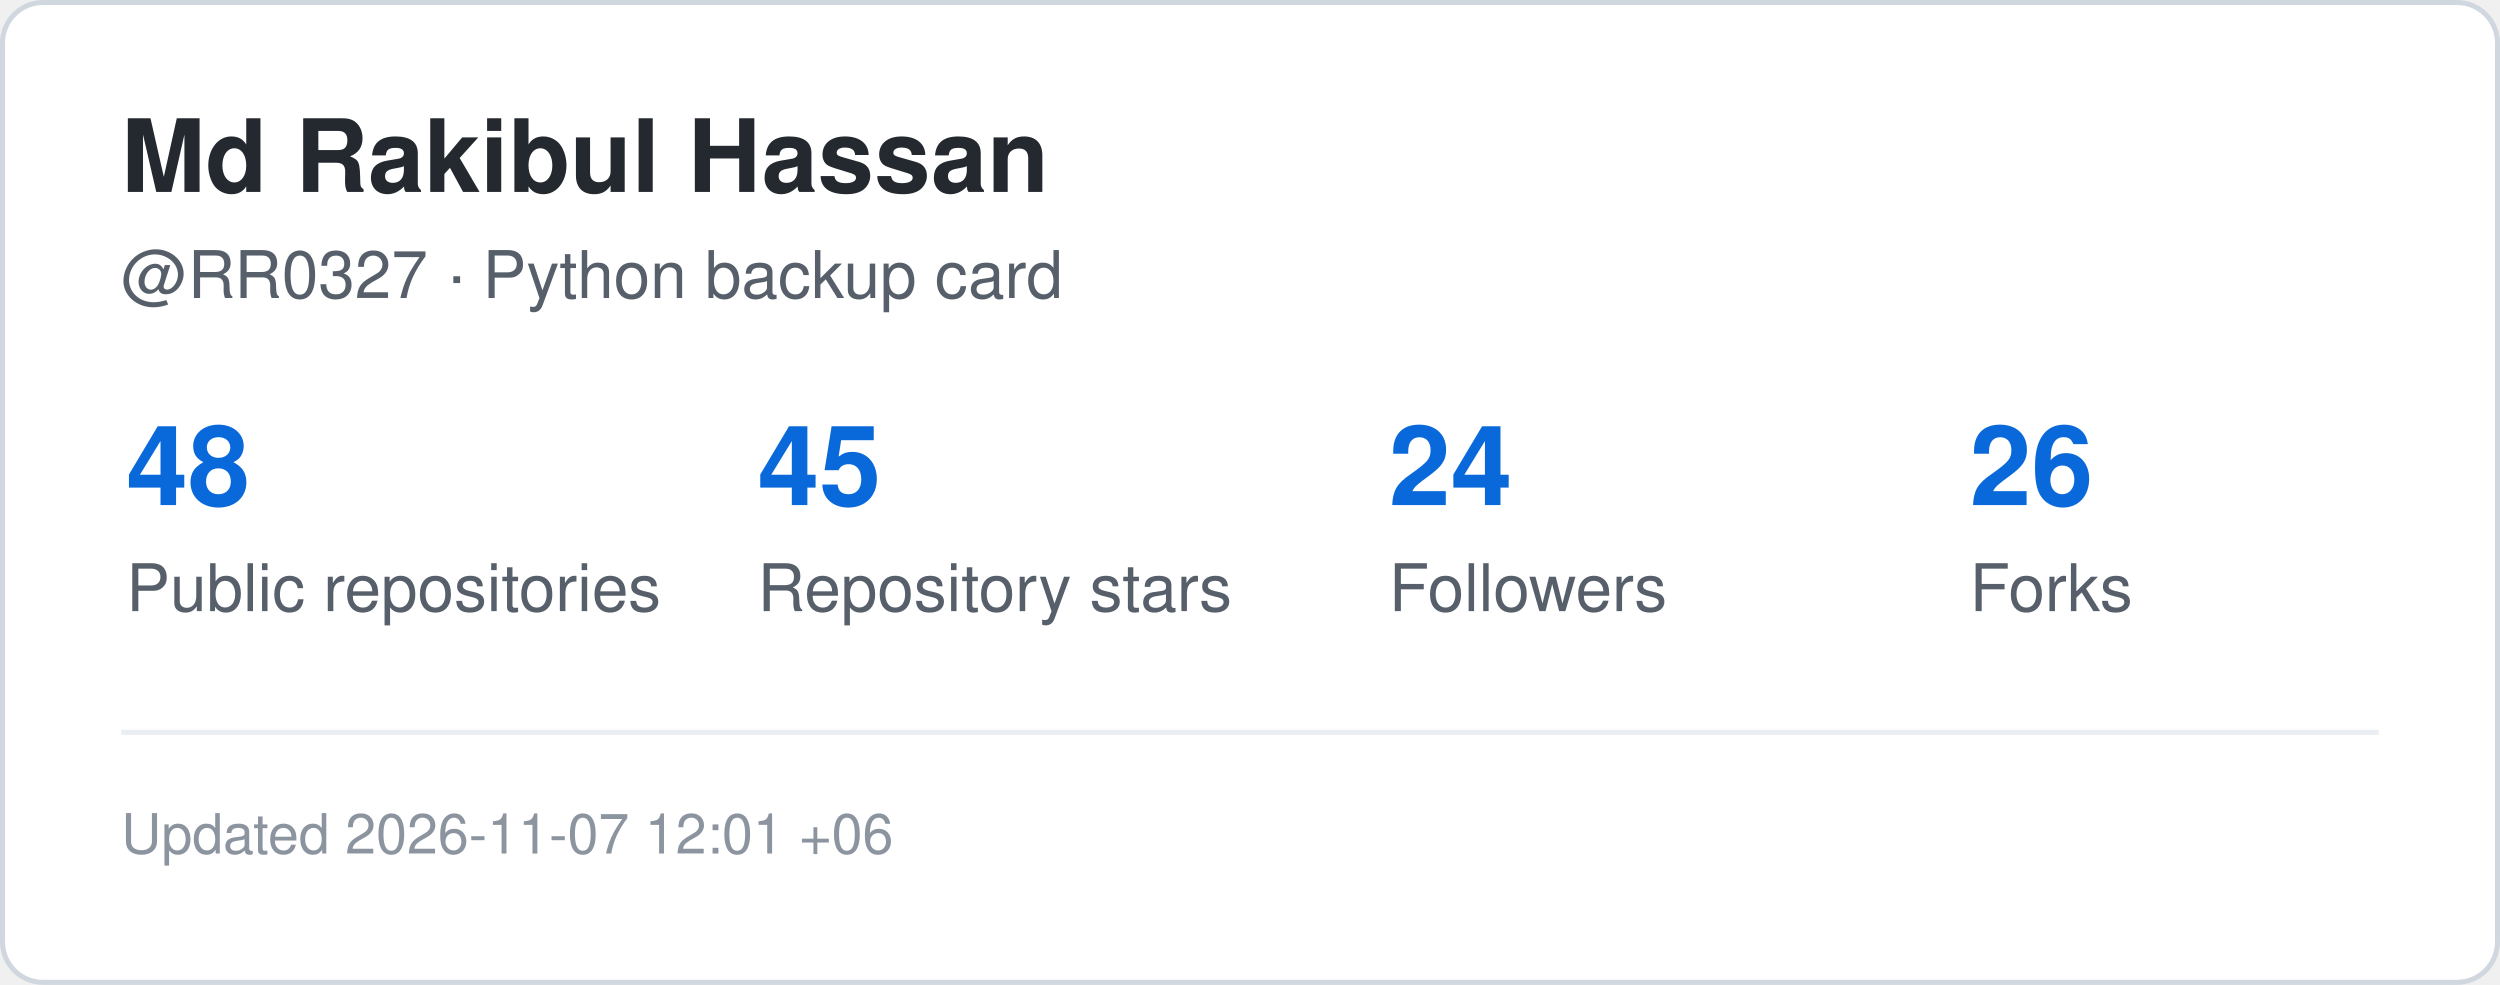
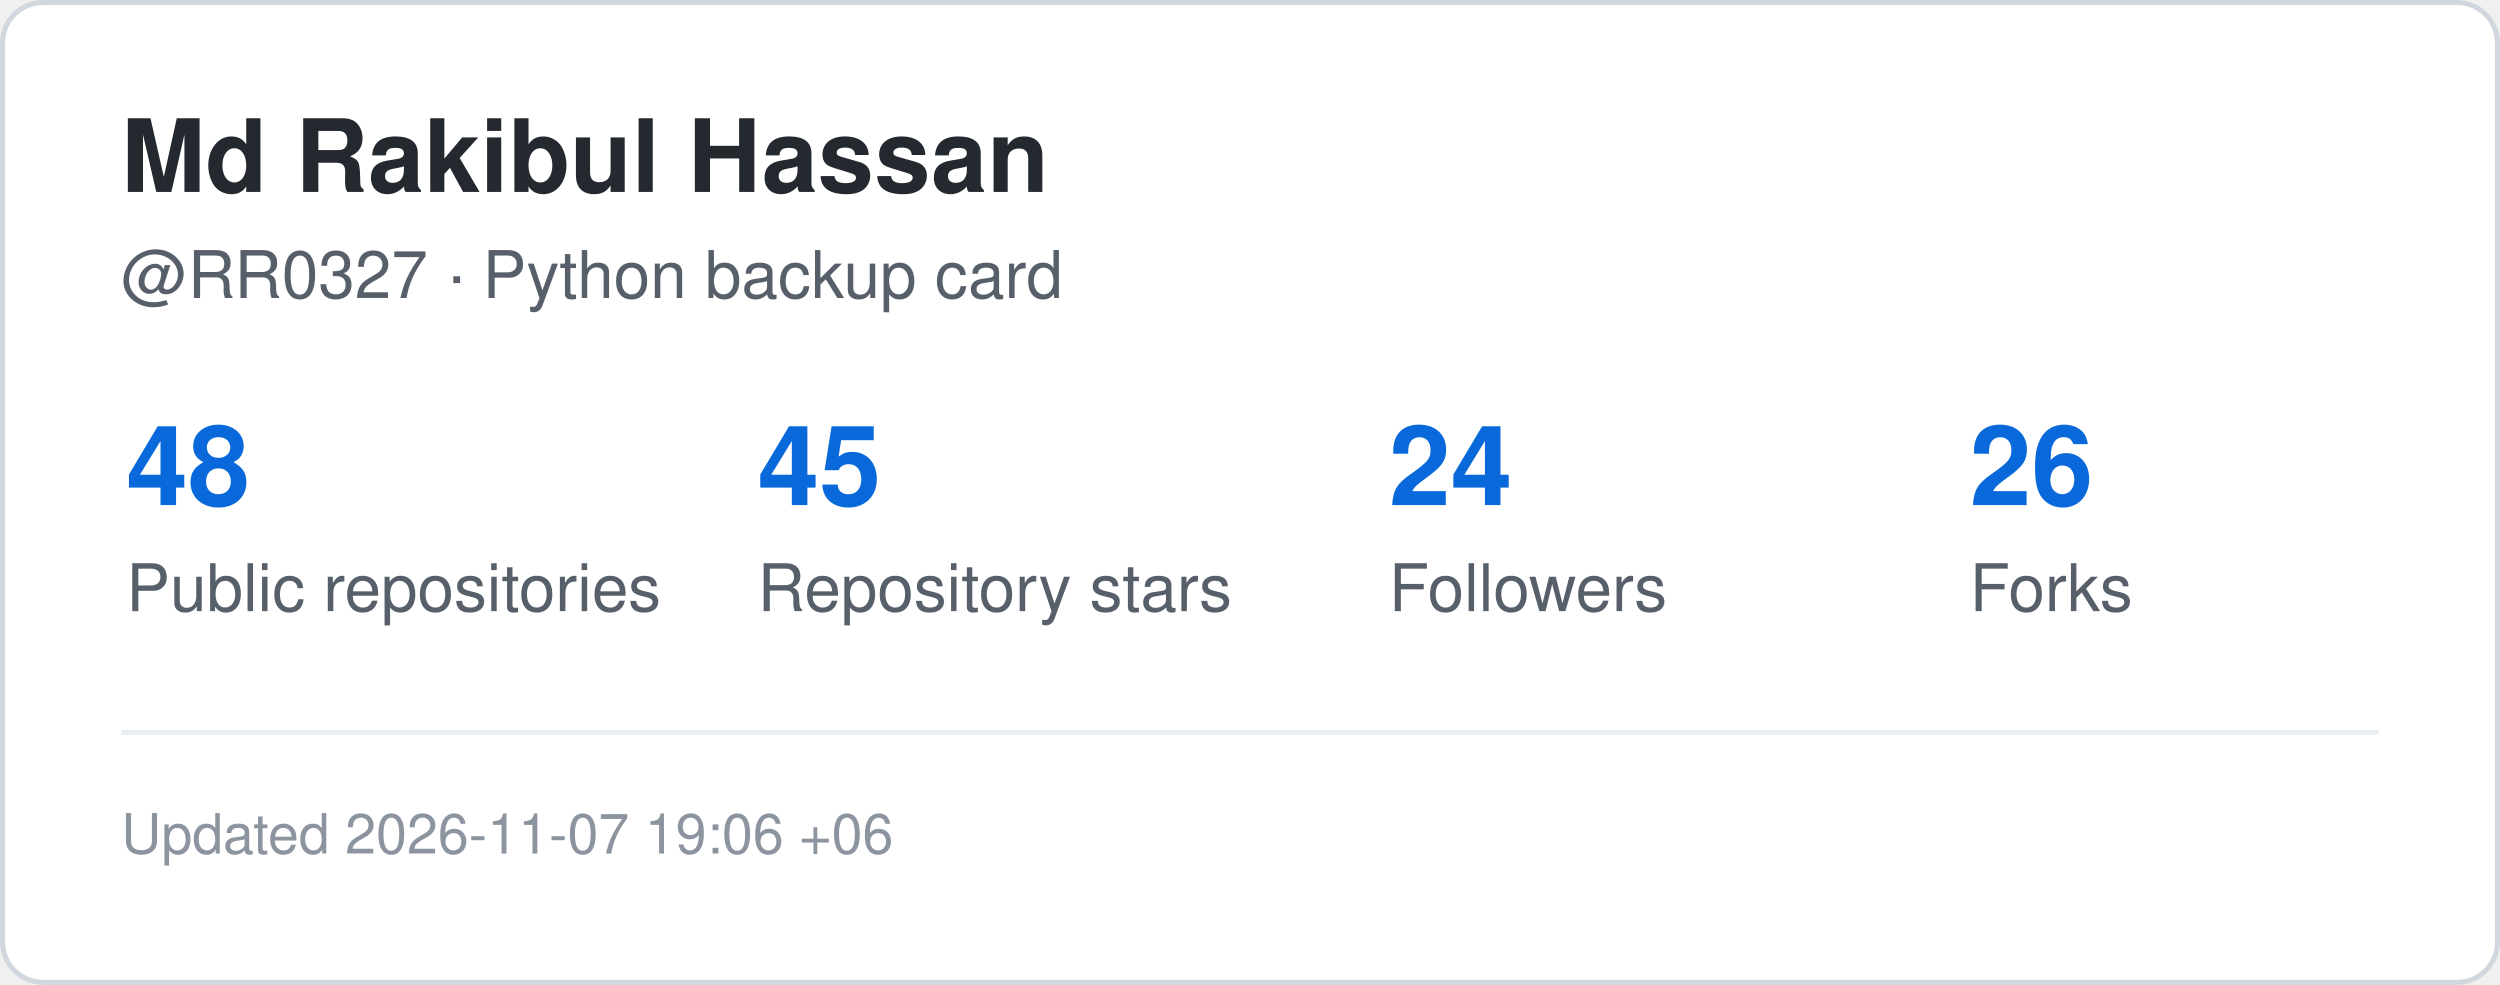
<svg xmlns="http://www.w3.org/2000/svg" width="495" height="195" viewBox="0 0 495 195" role="img" aria-label="GitHub statistics for RR0327">
  <rect x="0.5" y="0.5" width="494" height="194" rx="8" fill="#ffffff" stroke="#d0d7de" />
  <style>
    .title {
      font: 700 20px -apple-system,BlinkMacSystemFont,"Segoe UI",Helvetica,Arial,sans-serif;
      fill: #24292f;
    }
    .label {
      font: 500 13px -apple-system,BlinkMacSystemFont,"Segoe UI",Helvetica,Arial,sans-serif;
      fill: #57606a;
    }
    .value {
      font: 700 22px -apple-system,BlinkMacSystemFont,"Segoe UI",Helvetica,Arial,sans-serif;
      fill: #0969da;
    }
    .small {
      font: 400 11px -apple-system,BlinkMacSystemFont,"Segoe UI",Helvetica,Arial,sans-serif;
      fill: #8c959f;
    }
  </style>
  <text x="24" y="38" class="title">Md Rakibul Hassan</text>
  <text x="24" y="59" class="label">@RR0327 · Python backup card</text>
  <text x="25" y="100" class="value">48</text>
  <text x="25" y="121" class="label">Public repositories</text>
  <text x="150" y="100" class="value">45</text>
  <text x="150" y="121" class="label">Repository stars</text>
  <text x="275" y="100" class="value">24</text>
  <text x="275" y="121" class="label">Followers</text>
  <text x="390" y="100" class="value">26</text>
  <text x="390" y="121" class="label">Forks</text>
  <line x1="24" y1="145" x2="471" y2="145" stroke="#eaeef2" />
  <text x="24" y="169" class="small">
-     Updated 2026-11-07 12:01 +06
+     Updated 2026-11-07 19:06 +06
  </text>
</svg>
